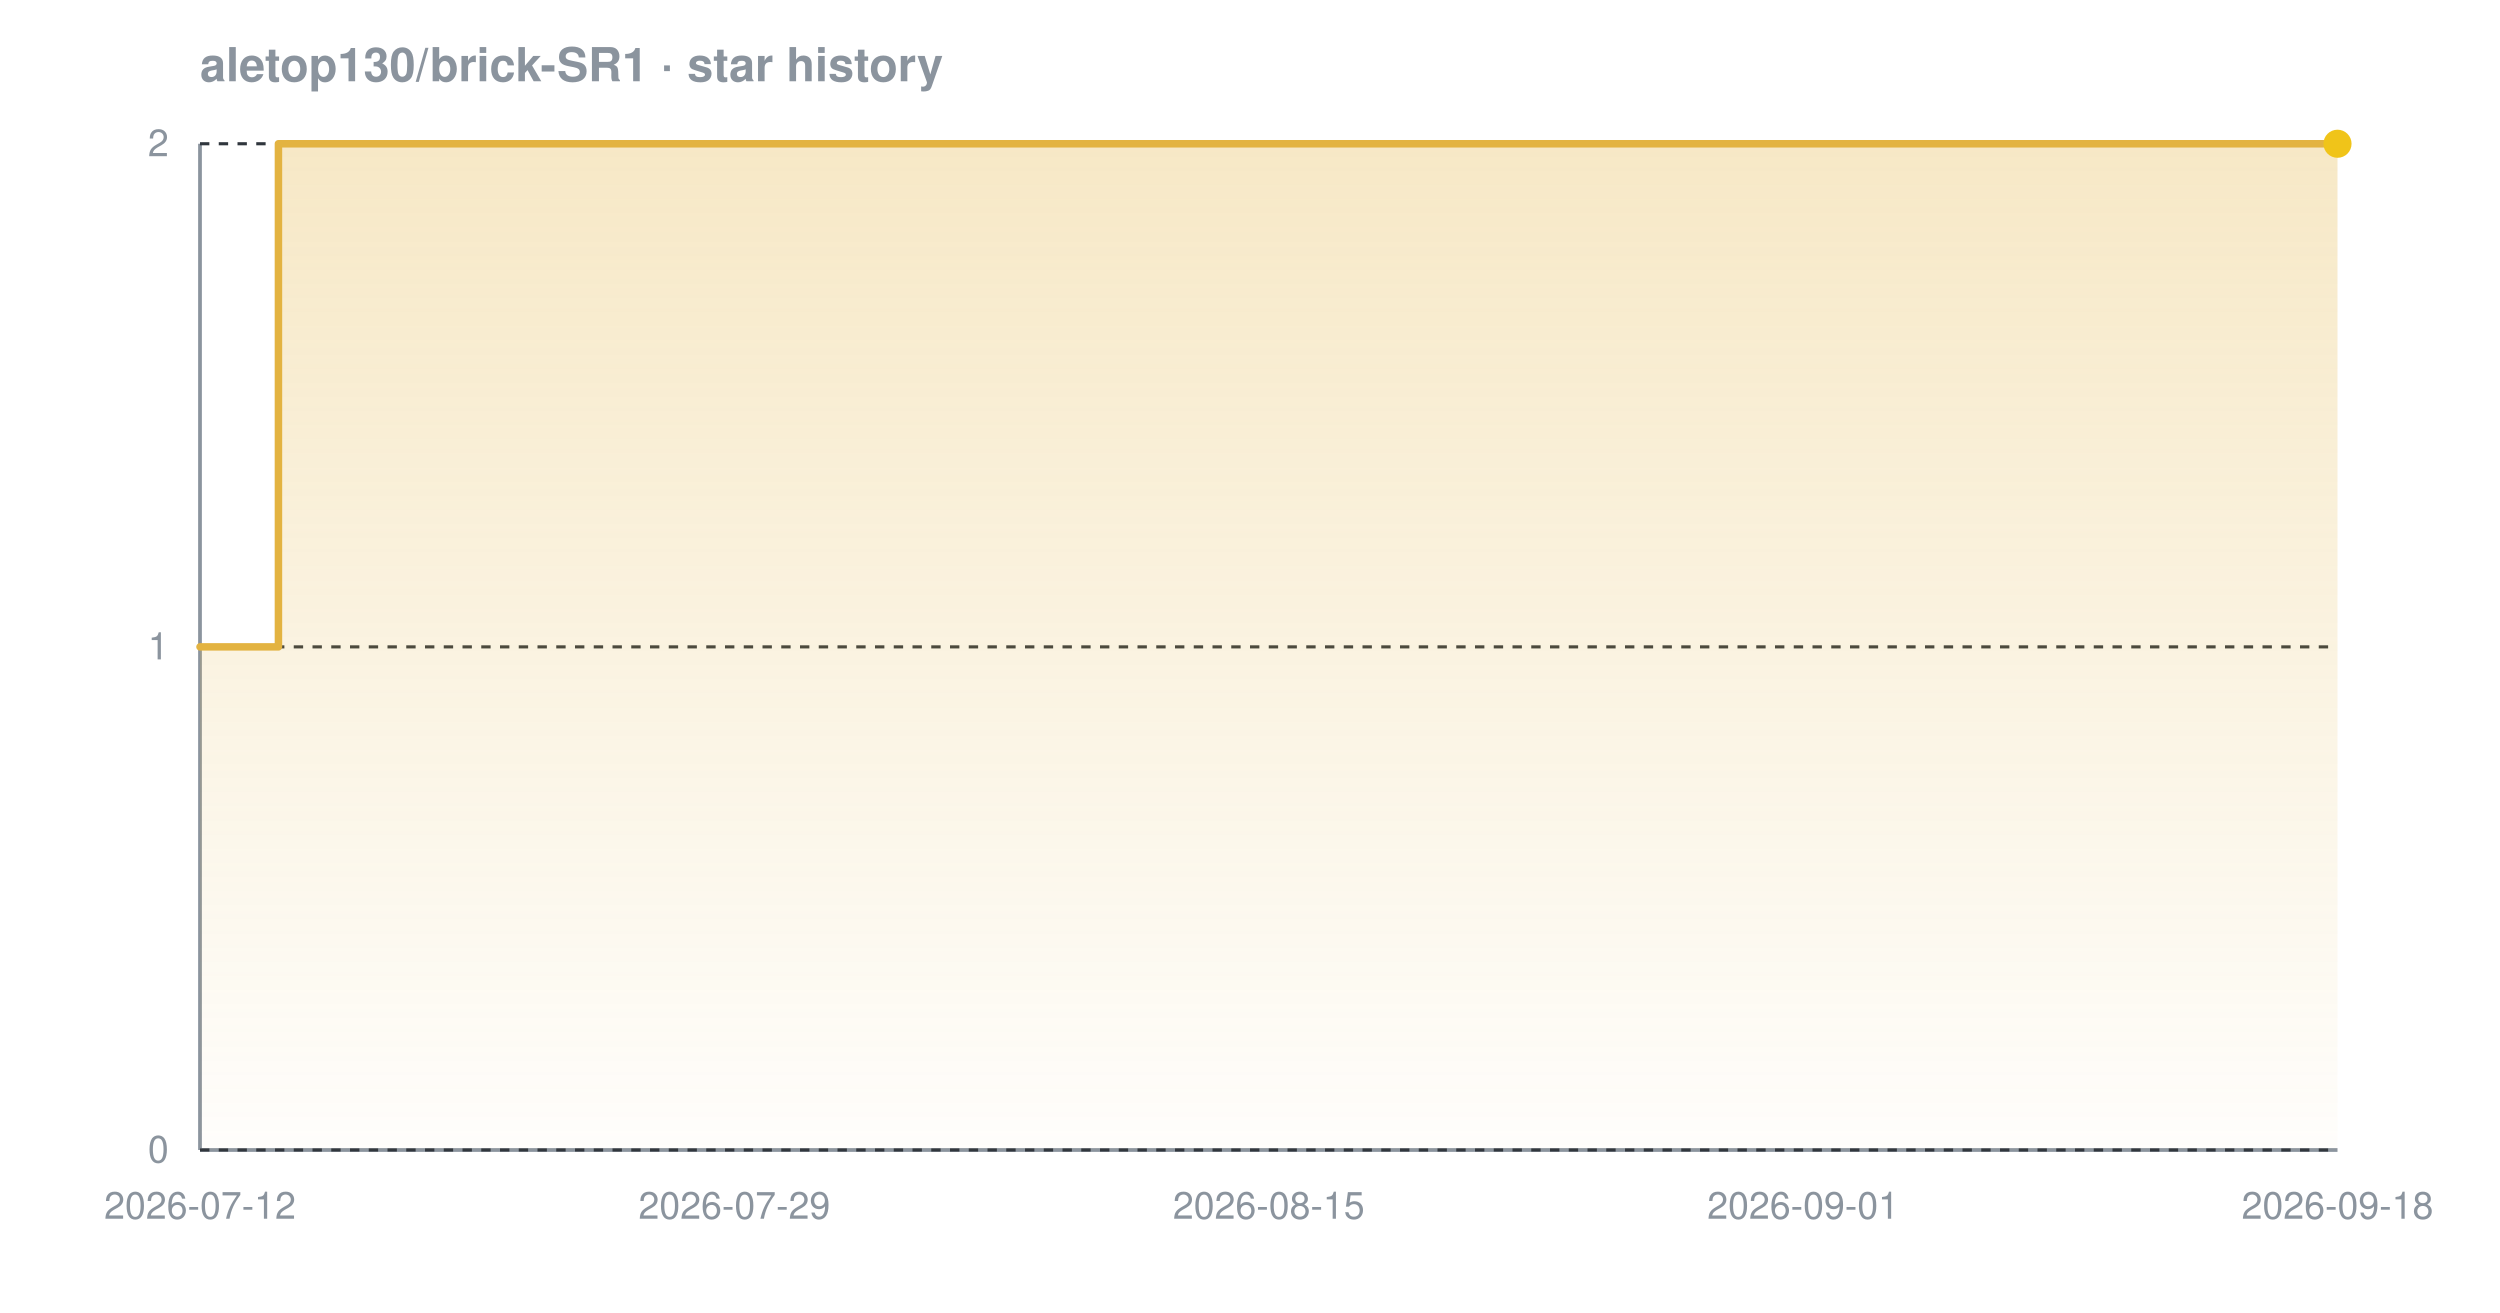
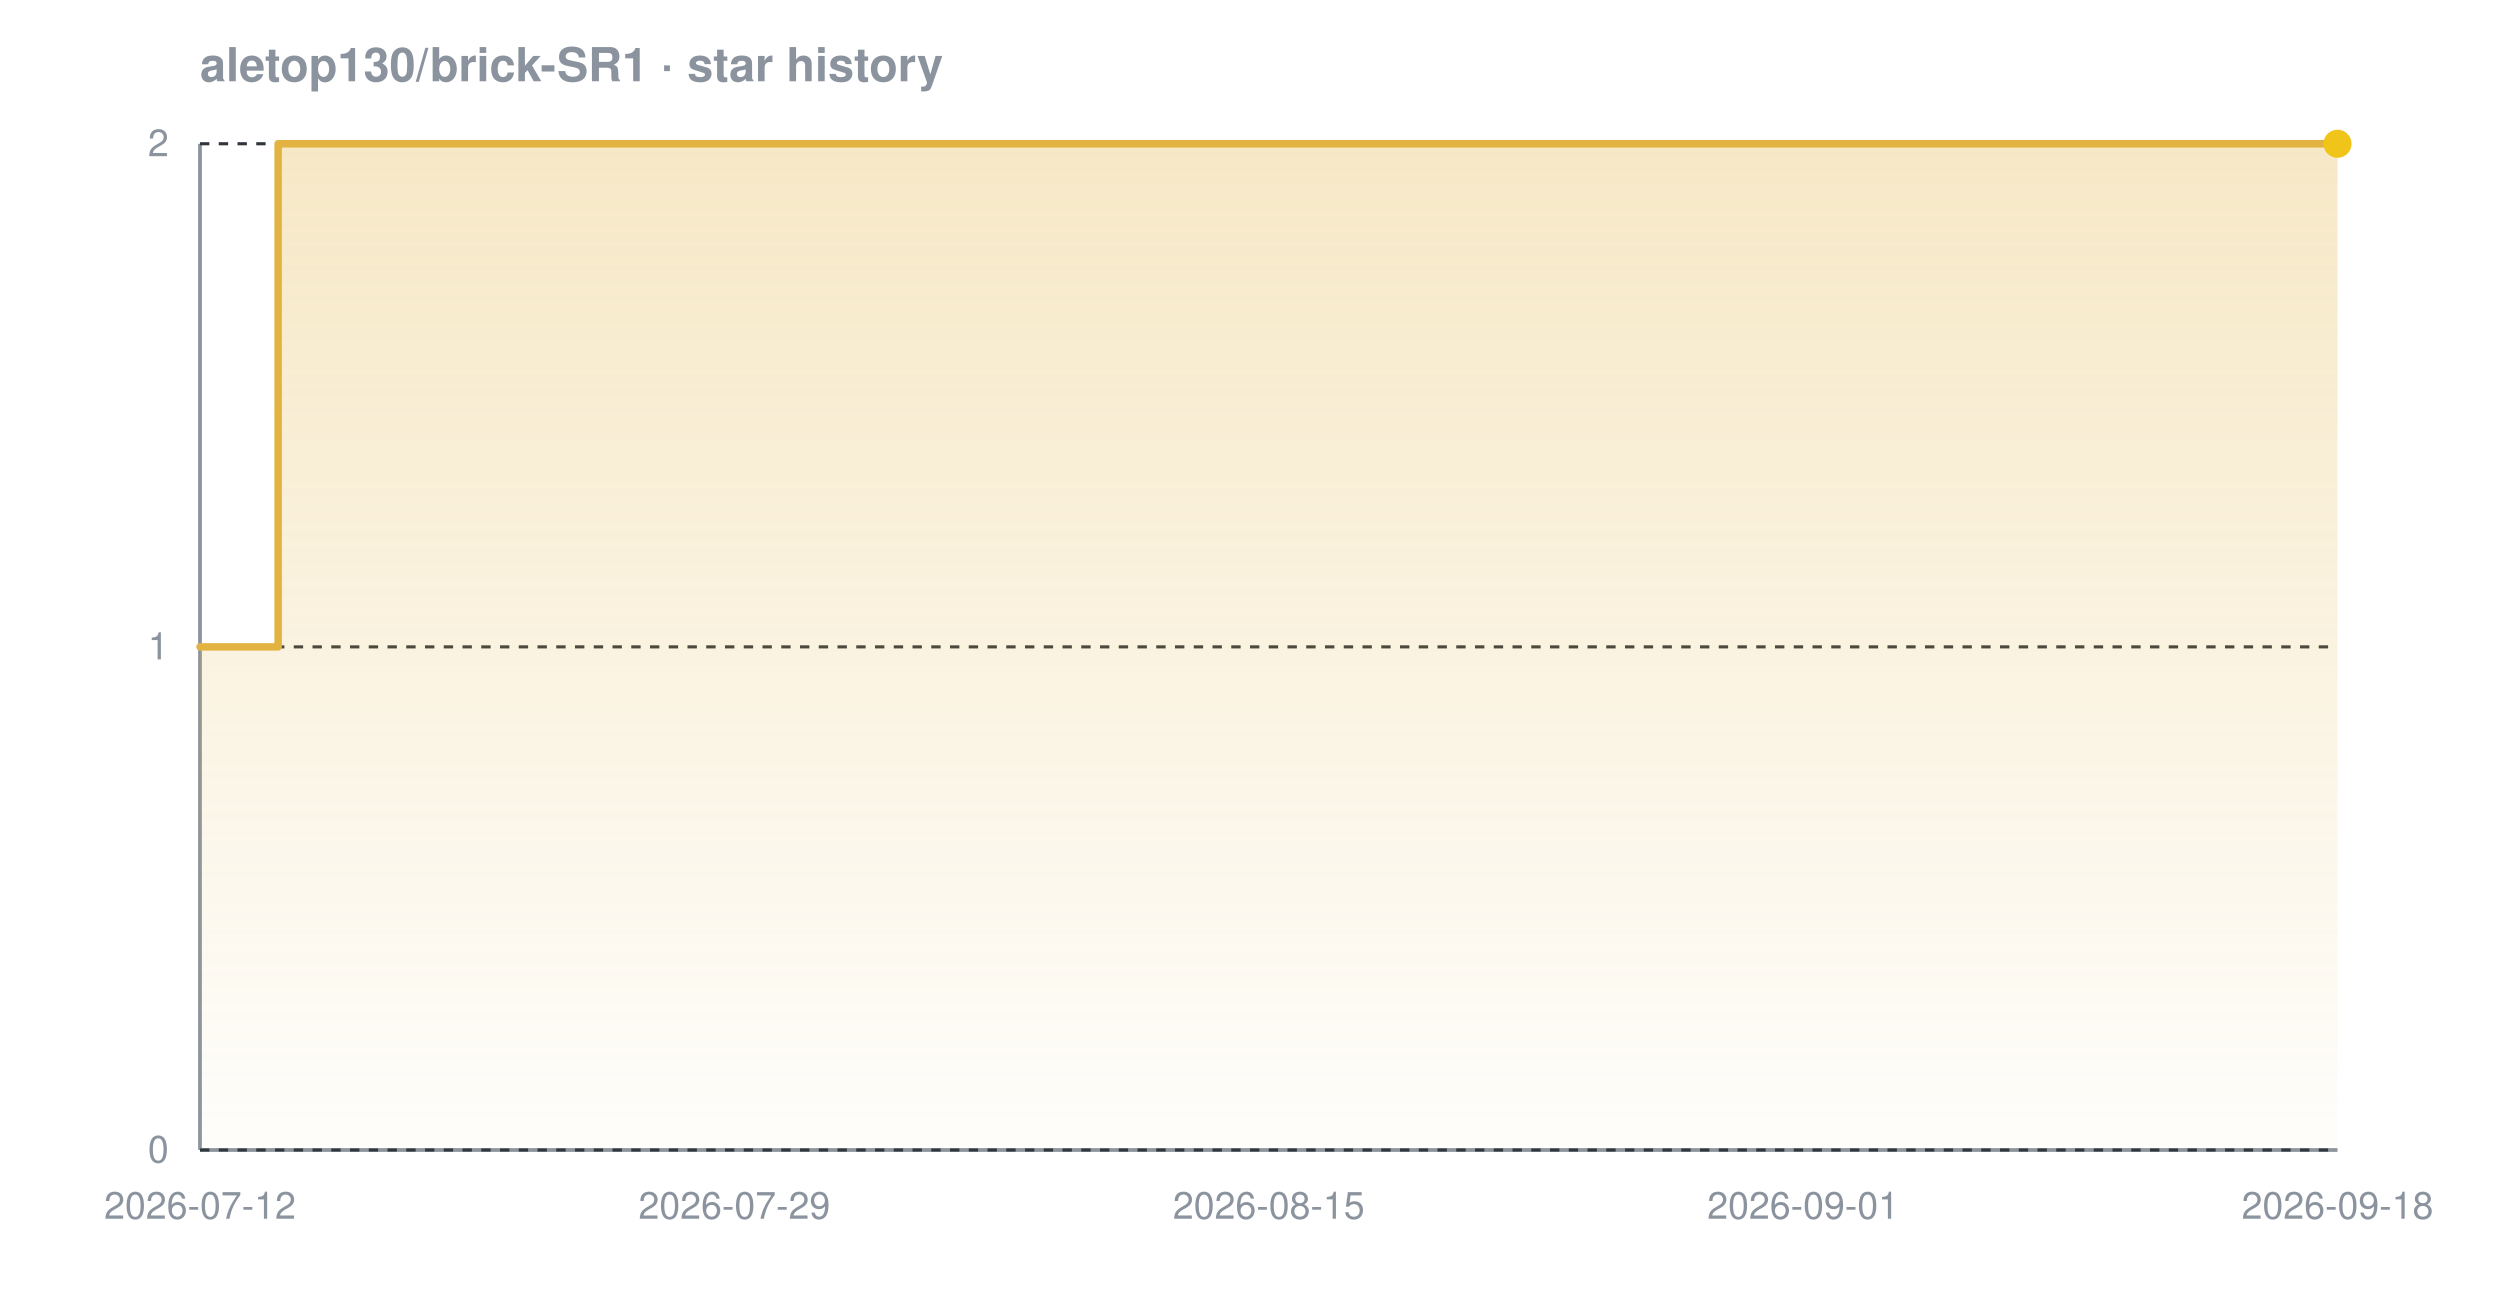
<svg xmlns="http://www.w3.org/2000/svg" width="800" height="420" viewBox="0 0 800 420" font-family="-apple-system,BlinkMacSystemFont,'Segoe UI',Helvetica,Arial,sans-serif" role="img" aria-label="Star history chart for aletop130/brick-SR1">
  <defs>
    <linearGradient id="grad-dark" x1="0" y1="0" x2="0" y2="1">
      <stop offset="0%" stop-color="#e3b341" stop-opacity="0.30" />
      <stop offset="100%" stop-color="#e3b341" stop-opacity="0.02" />
    </linearGradient>
  </defs>
  <text x="64" y="26" font-size="15" font-weight="600" fill="#8b949e">aletop130/brick-SR1 · star history</text>
  <line x1="64" y1="368" x2="748" y2="368" stroke="#8b949e" stroke-width="1.2" />
  <line x1="64" y1="46" x2="64" y2="368" stroke="#8b949e" stroke-width="1.2" />
  <line x1="64" y1="368.0" x2="748" y2="368.0" stroke="#30363d" stroke-width="1" stroke-dasharray="3 3" />
  <line x1="64" y1="207.0" x2="748" y2="207.0" stroke="#30363d" stroke-width="1" stroke-dasharray="3 3" />
  <line x1="64" y1="46.0" x2="748" y2="46.0" stroke="#30363d" stroke-width="1" stroke-dasharray="3 3" />
-   <path d="M 64.0 207.0 L 89.1 207.0 L 89.1 46.0 L 748.0 46.0 L 748.0 46.0 L 748.0 368.0 L 64.0 368.0 Z" fill="url(#grad-dark)" />
-   <path d="M 64.0 207.0 L 89.1 207.0 L 89.1 46.0 L 748.0 46.0 L 748.0 46.0" fill="none" stroke="#e3b341" stroke-width="2.4" stroke-linejoin="round" stroke-linecap="round" />
+   <path d="M 64.0 207.0 L 89.0 207.0 L 89.0 46.0 L 748.0 46.0 L 748.0 46.0 L 748.0 368.0 L 64.0 368.0 Z" fill="url(#grad-dark)" />
+   <path d="M 64.0 207.0 L 89.0 207.0 L 89.0 46.0 L 748.0 46.0 L 748.0 46.0" fill="none" stroke="#e3b341" stroke-width="2.4" stroke-linejoin="round" stroke-linecap="round" />
  <circle cx="748.0" cy="46.0" r="4.5" fill="#f0c419" />
  <text x="54" y="372.0" text-anchor="end" font-size="12" fill="#8b949e">0</text>
  <text x="54" y="211.0" text-anchor="end" font-size="12" fill="#8b949e">1</text>
  <text x="54" y="50.0" text-anchor="end" font-size="12" fill="#8b949e">2</text>
  <text x="64.0" y="390" text-anchor="middle" font-size="12" fill="#8b949e">2026-07-12</text>
  <text x="235.0" y="390" text-anchor="middle" font-size="12" fill="#8b949e">2026-07-29</text>
  <text x="406.0" y="390" text-anchor="middle" font-size="12" fill="#8b949e">2026-08-15</text>
  <text x="577.0" y="390" text-anchor="middle" font-size="12" fill="#8b949e">2026-09-01</text>
  <text x="748.0" y="390" text-anchor="middle" font-size="12" fill="#8b949e">2026-09-18</text>
</svg>
